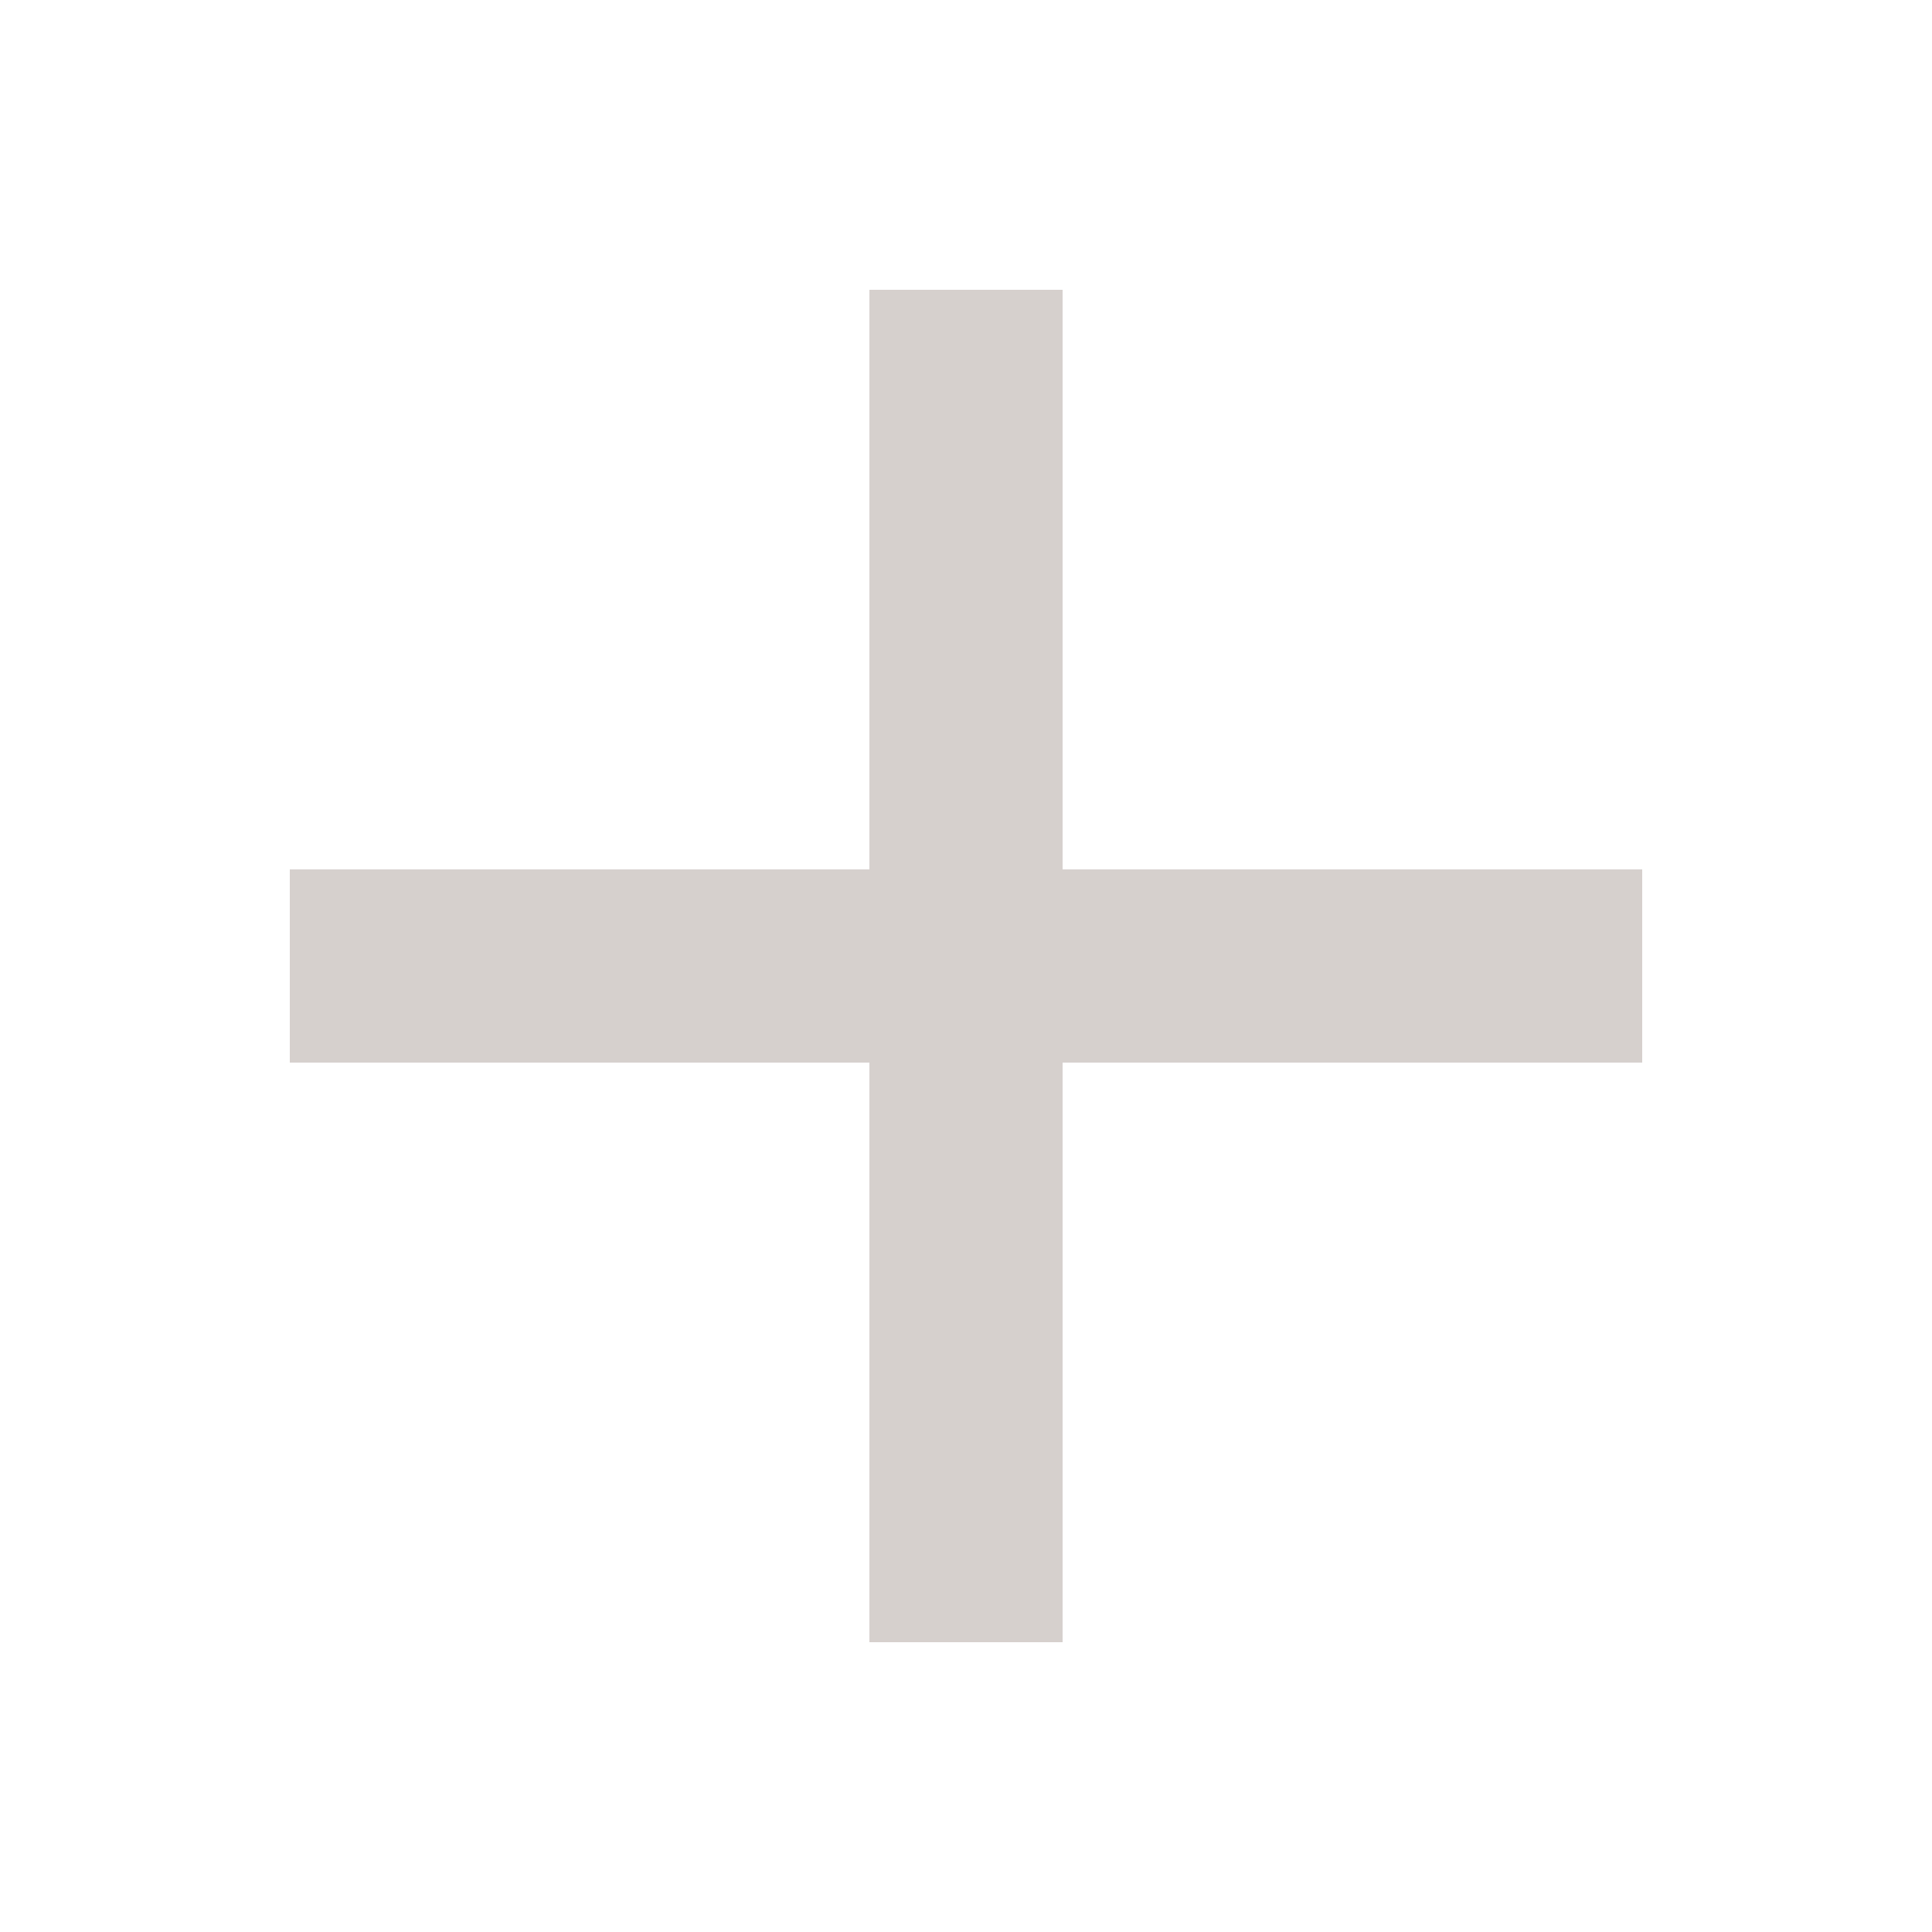
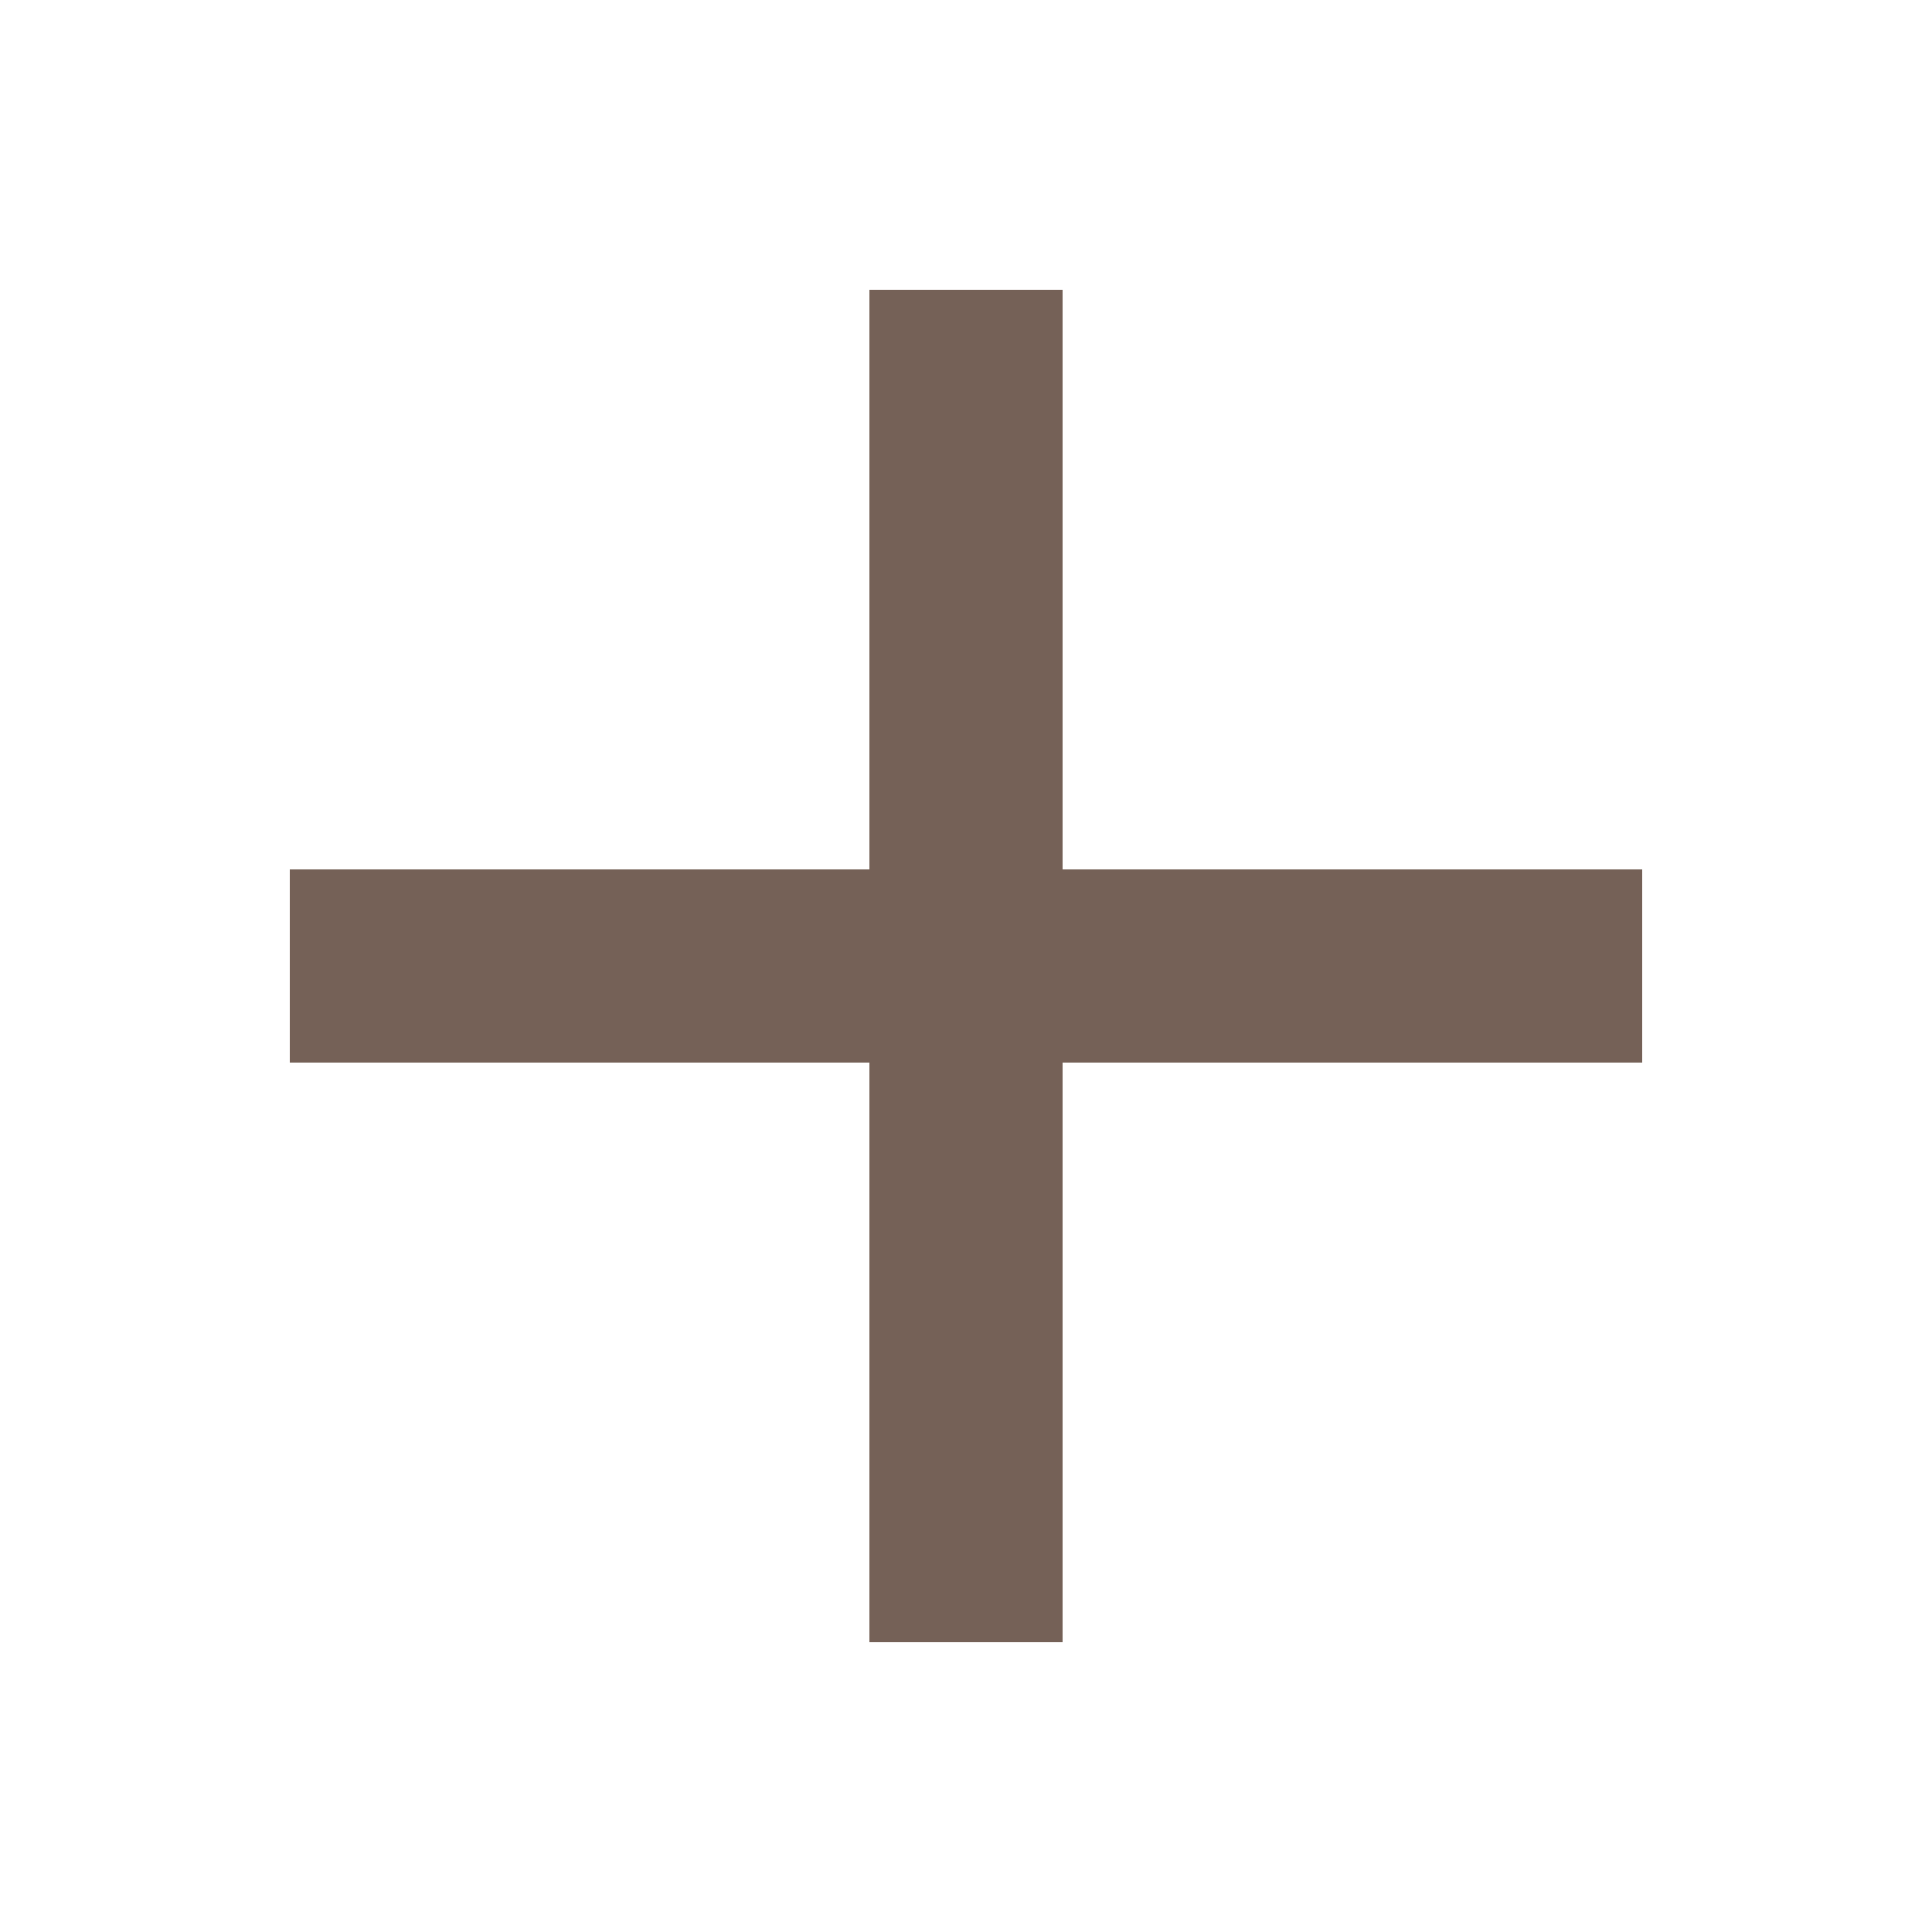
<svg xmlns="http://www.w3.org/2000/svg" width="20" height="20" viewBox="0 0 20 20" fill="none">
-   <path d="M17 9H11V3H9V9H3V11H9V17H11V11H17V9Z" fill="#756157" fill-opacity="0.3" />
+   <path d="M17 9H11V3H9V9H3V11H9V17H11V11H17V9Z" fill="#756157" />
</svg>
